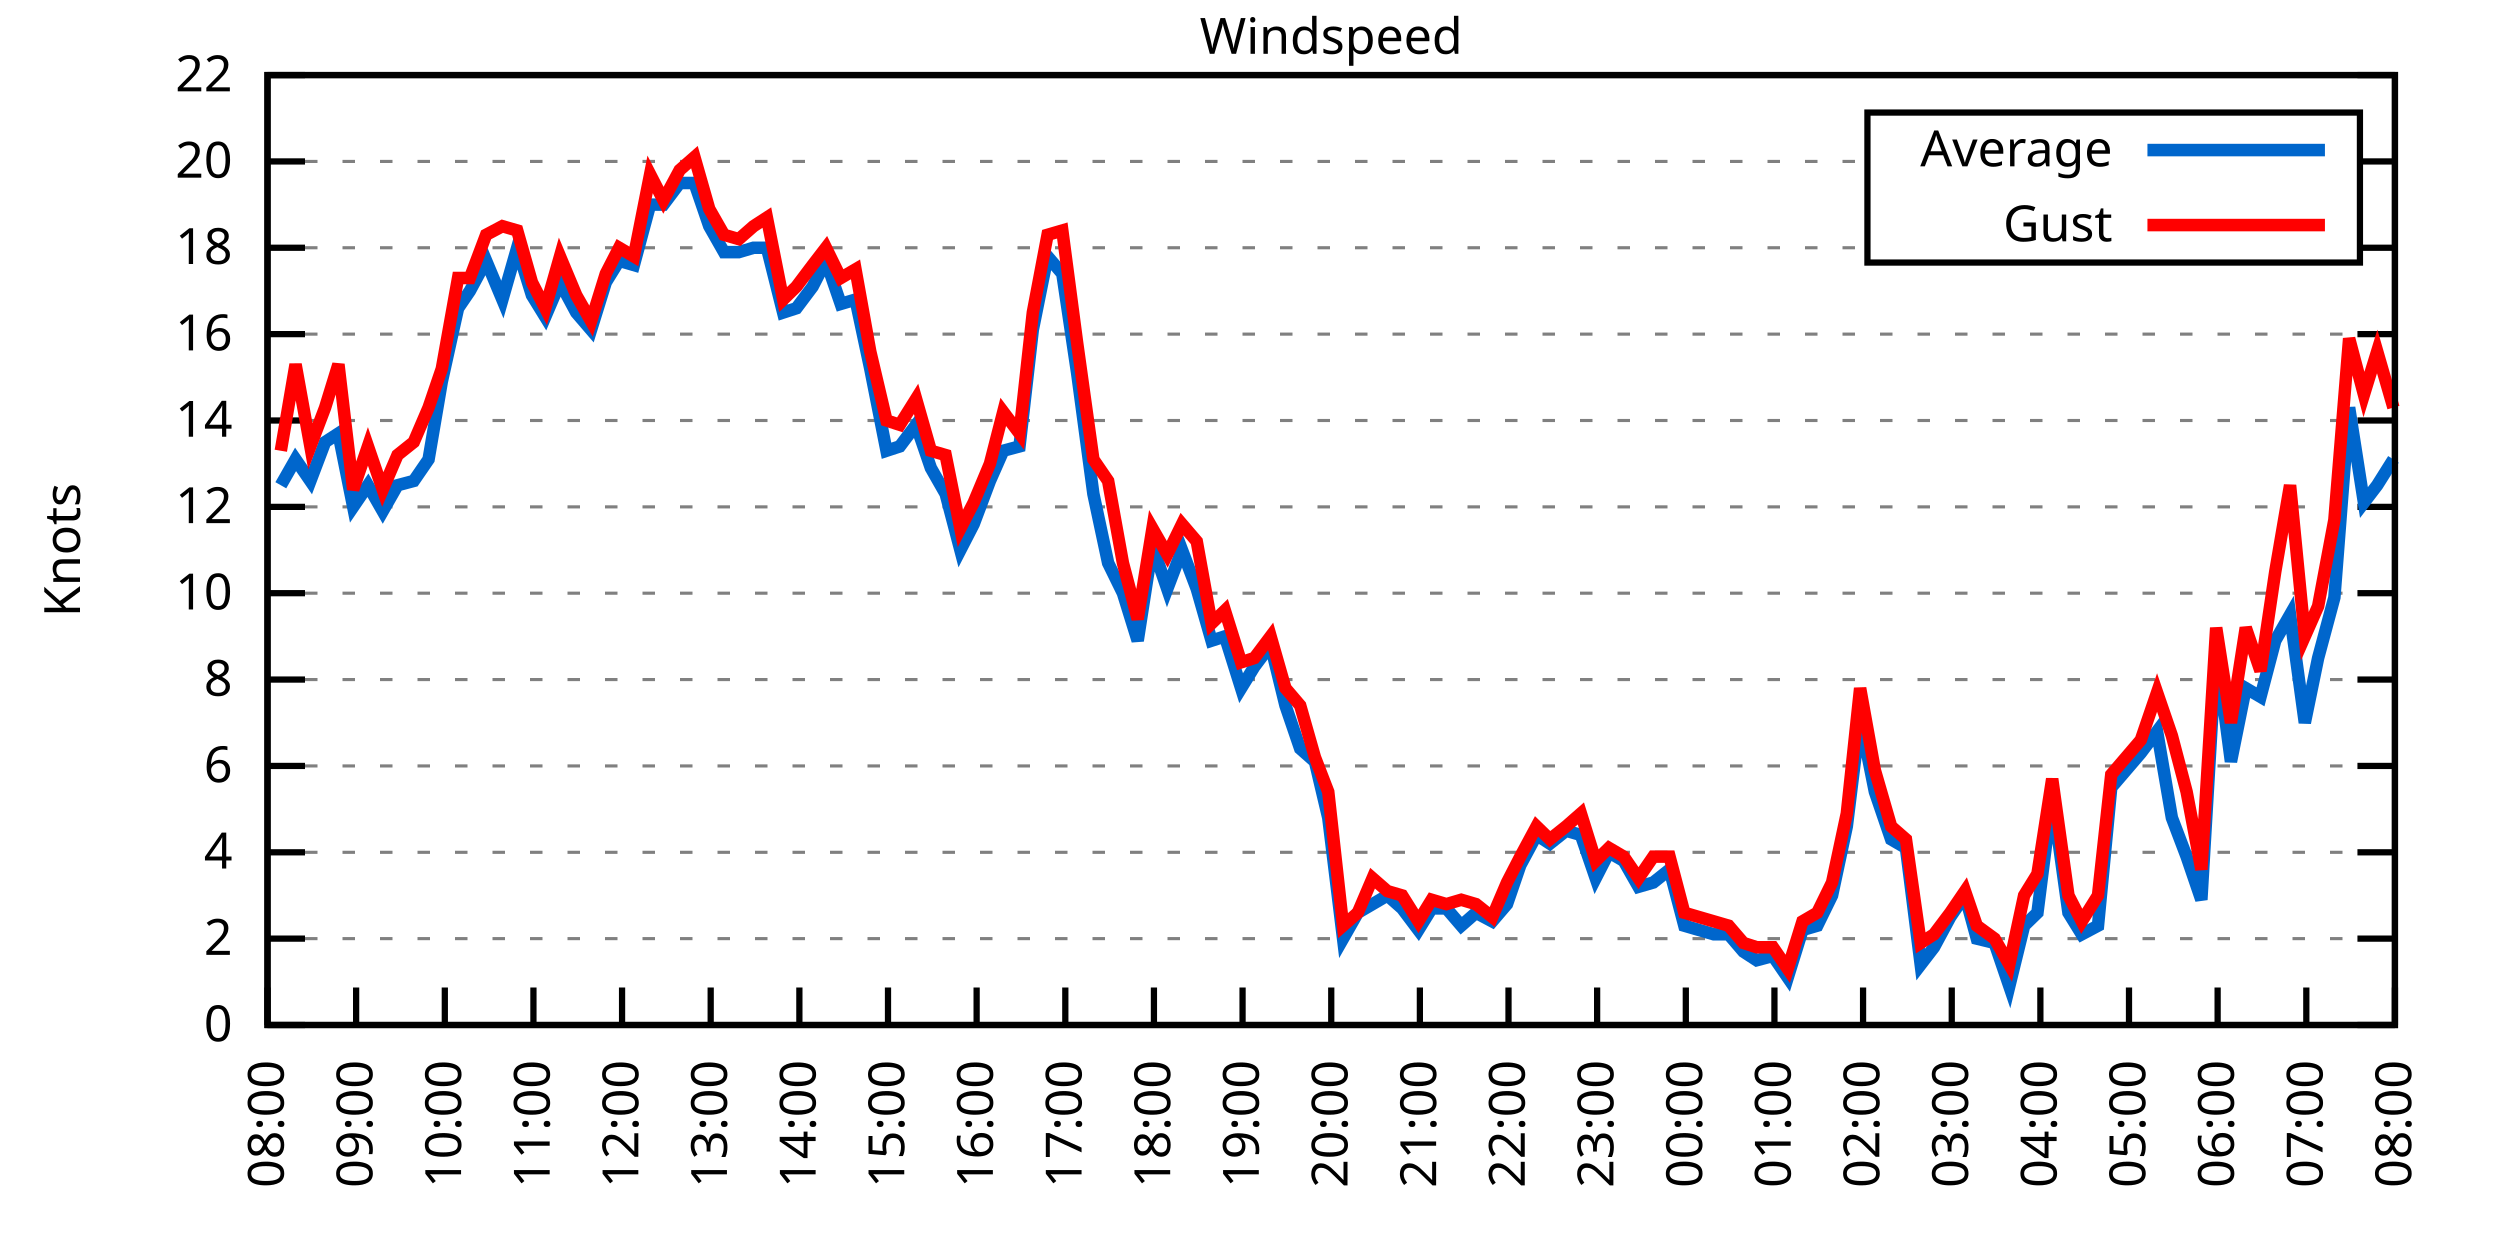
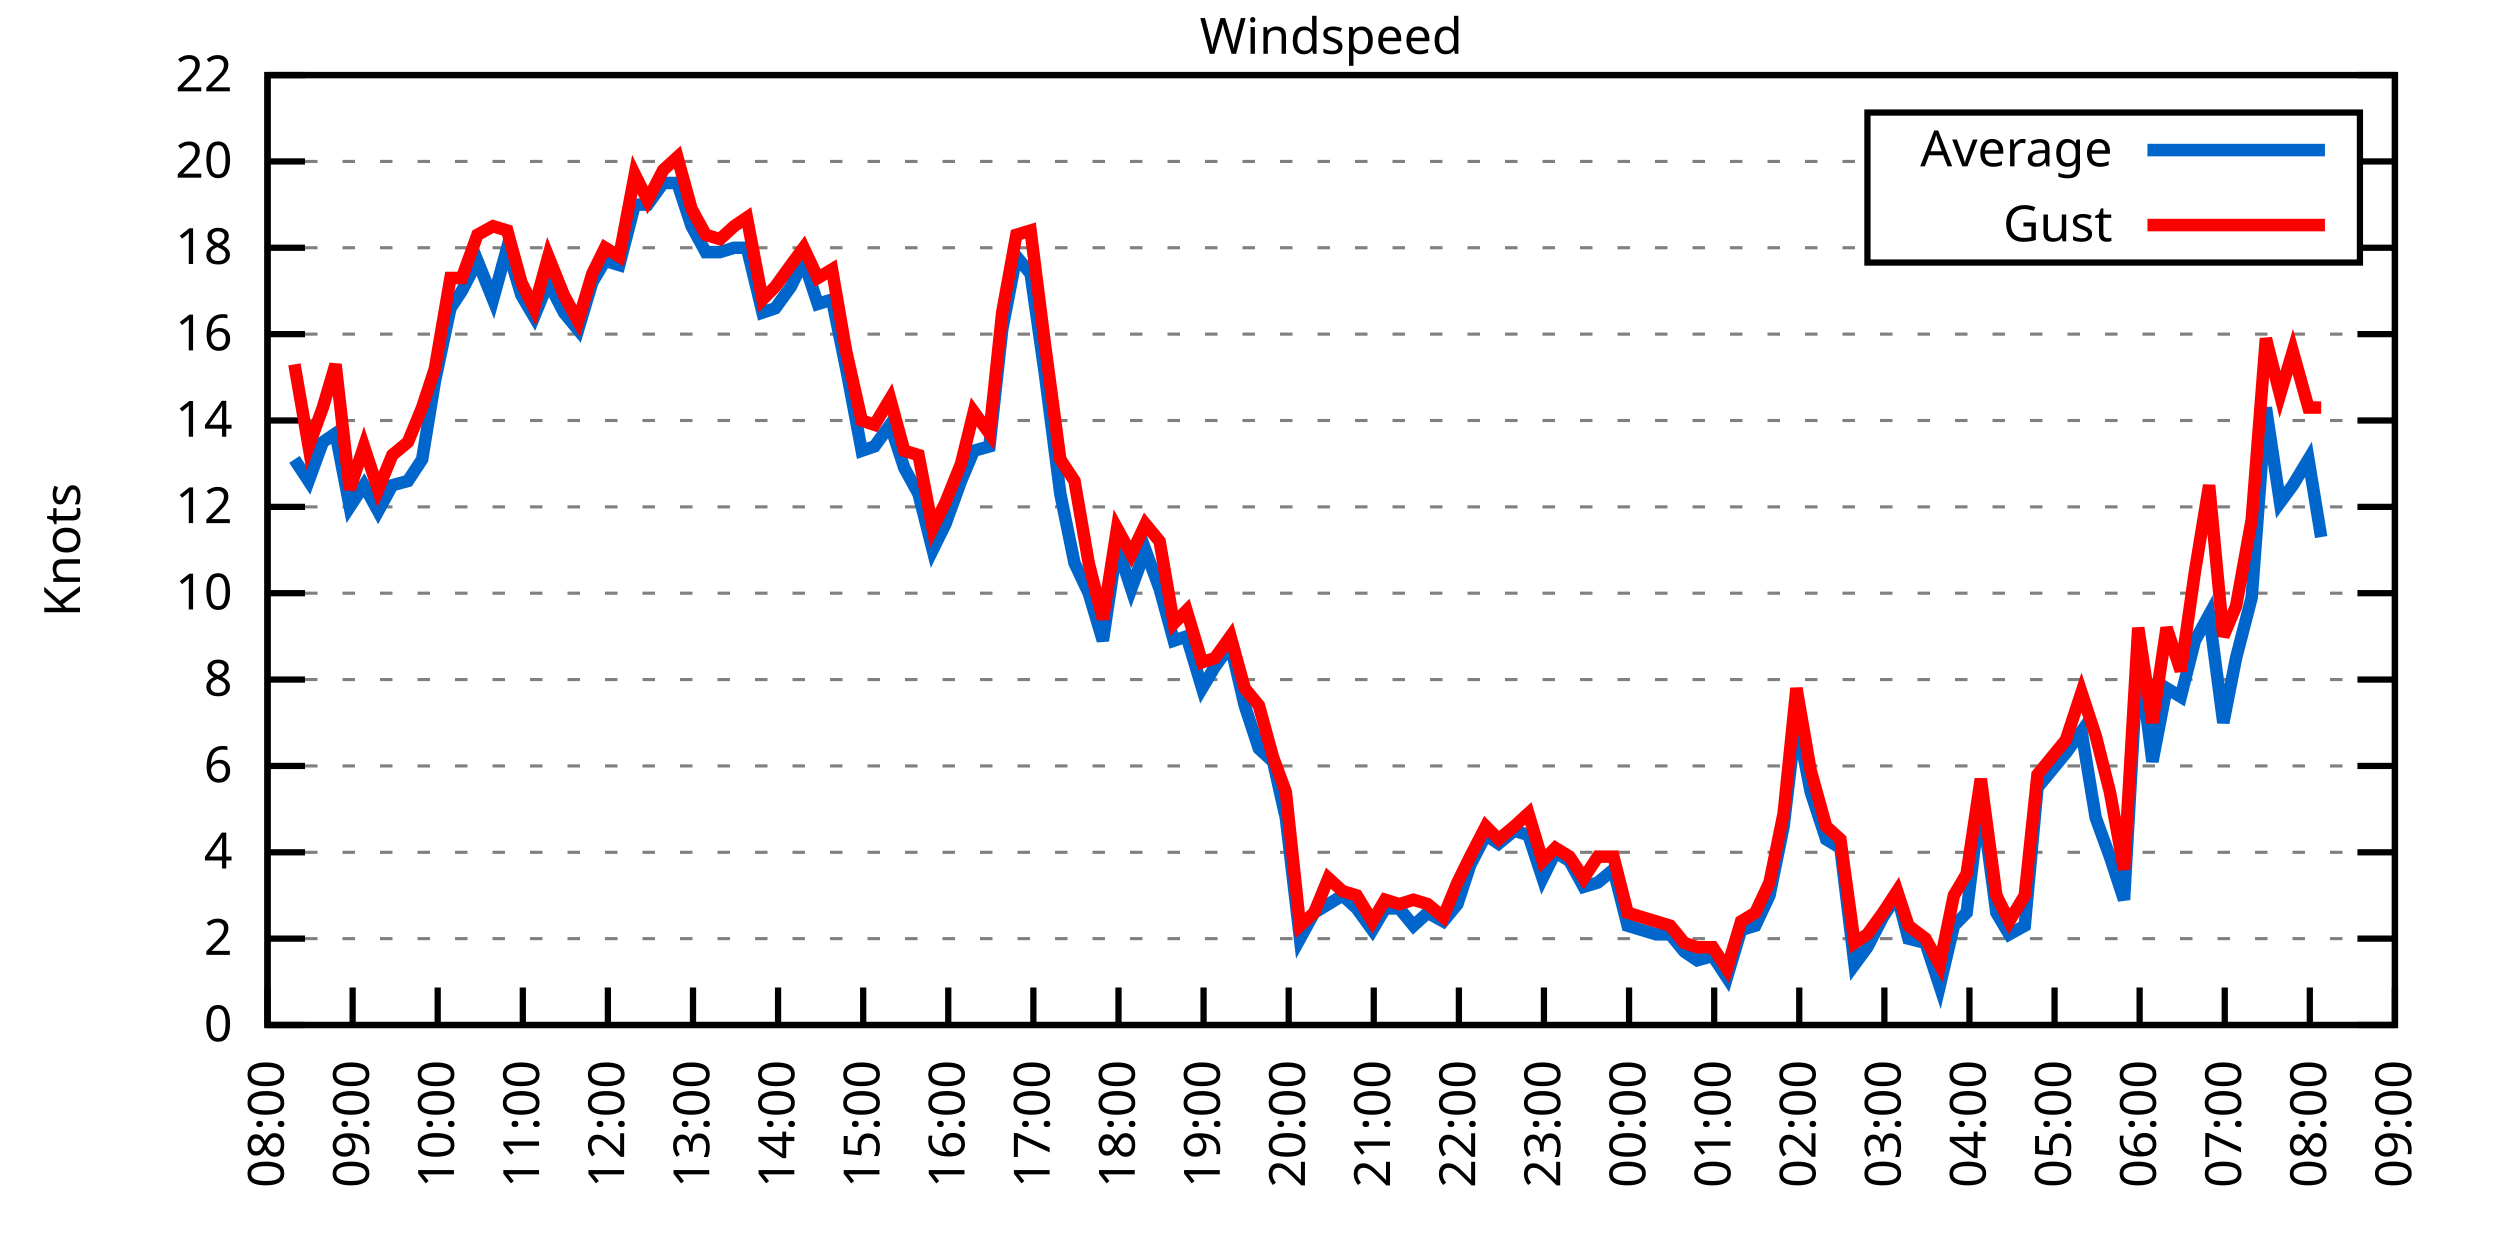
<svg xmlns="http://www.w3.org/2000/svg" xmlns:xlink="http://www.w3.org/1999/xlink" width="400" height="200" viewBox="0 0 400 200">
  <g id="gnuplot_canvas">
    <rect x="0" y="0" width="400" height="200" fill="none" />
    <defs>
      <circle id="gpDot" r="0.5" stroke-width="0.5" stroke="currentColor" />
      <path id="gpPt0" stroke-width="0.333" stroke="currentColor" d="M-1,0 h2 M0,-1 v2" />
      <path id="gpPt1" stroke-width="0.333" stroke="currentColor" d="M-1,-1 L1,1 M1,-1 L-1,1" />
      <path id="gpPt2" stroke-width="0.333" stroke="currentColor" d="M-1,0 L1,0 M0,-1 L0,1 M-1,-1 L1,1 M-1,1 L1,-1" />
      <rect id="gpPt3" stroke-width="0.333" stroke="currentColor" x="-1" y="-1" width="2" height="2" />
      <rect id="gpPt4" stroke-width="0.333" stroke="currentColor" fill="currentColor" x="-1" y="-1" width="2" height="2" />
      <circle id="gpPt5" stroke-width="0.333" stroke="currentColor" cx="0" cy="0" r="1" />
      <use xlink:href="#gpPt5" id="gpPt6" fill="currentColor" stroke="none" />
      <path id="gpPt7" stroke-width="0.333" stroke="currentColor" d="M0,-1.33 L-1.33,0.67 L1.33,0.67 z" />
      <use xlink:href="#gpPt7" id="gpPt8" fill="currentColor" stroke="none" />
      <use xlink:href="#gpPt7" id="gpPt9" stroke="currentColor" transform="rotate(180)" />
      <use xlink:href="#gpPt9" id="gpPt10" fill="currentColor" stroke="none" />
      <use xlink:href="#gpPt3" id="gpPt11" stroke="currentColor" transform="rotate(45)" />
      <use xlink:href="#gpPt11" id="gpPt12" fill="currentColor" stroke="none" />
      <path id="gpPt13" stroke-width="0.333" stroke="currentColor" d="M0,1.330 L1.265,0.411 L0.782,-1.067 L-0.782,-1.076 L-1.265,0.411 z" />
      <use xlink:href="#gpPt13" id="gpPt14" fill="currentColor" stroke="none" />
      <filter id="textbox" filterUnits="objectBoundingBox" x="0" y="0" height="1" width="1">
        <feFlood flood-color="white" flood-opacity="1" result="bgnd" />
        <feComposite in="SourceGraphic" in2="bgnd" operator="atop" />
      </filter>
      <filter id="greybox" filterUnits="objectBoundingBox" x="0" y="0" height="1" width="1">
        <feFlood flood-color="lightgrey" flood-opacity="1" result="grey" />
        <feComposite in="SourceGraphic" in2="grey" operator="atop" />
      </filter>
    </defs>
    <g fill="none" color="white" stroke="currentColor" stroke-width="1.00" stroke-linecap="butt" stroke-linejoin="miter">
</g>
    <g fill="none" color="black" stroke="currentColor" stroke-width="1.00" stroke-linecap="butt" stroke-linejoin="miter">
      <g stroke="none" shape-rendering="crispEdges">
        <polygon fill="rgb(255, 255, 255)" points="42.80,164.00 383.18,164.00 383.18,12.02 42.80,12.02 " />
      </g>
    </g>
    <g fill="none" color="black" stroke="currentColor" stroke-width="1.00" stroke-linecap="butt" stroke-linejoin="miter">
</g>
    <g fill="none" color="black" stroke="black" stroke-width="0.50" stroke-linecap="butt" stroke-linejoin="miter">
</g>
    <g fill="none" color="gray" stroke="currentColor" stroke-width="0.50" stroke-linecap="butt" stroke-linejoin="miter">
      <path stroke="gray" stroke-dasharray="2,4" class="gridline" d="M42.80,164.00 L383.19,164.00  " />
    </g>
    <g fill="none" color="gray" stroke="gray" stroke-width="1.00" stroke-linecap="butt" stroke-linejoin="miter">
</g>
    <g fill="none" color="black" stroke="currentColor" stroke-width="1.00" stroke-linecap="butt" stroke-linejoin="miter">
      <path stroke="black" d="M42.80,164.00 L48.80,164.00 M383.19,164.00 L377.19,164.00  " />
      <g transform="translate(37.20,166.60)" stroke="none" fill="black" font-family="Sans" font-size="8.00" text-anchor="end">
        <text>
          <tspan font-family="Sans"> 0</tspan>
        </text>
      </g>
    </g>
    <g fill="none" color="black" stroke="currentColor" stroke-width="1.00" stroke-linecap="butt" stroke-linejoin="miter">
</g>
    <g fill="none" color="black" stroke="black" stroke-width="0.50" stroke-linecap="butt" stroke-linejoin="miter">
</g>
    <g fill="none" color="gray" stroke="currentColor" stroke-width="0.50" stroke-linecap="butt" stroke-linejoin="miter">
      <path stroke="gray" stroke-dasharray="2,4" class="gridline" d="M42.80,150.18 L383.19,150.18  " />
    </g>
    <g fill="none" color="gray" stroke="gray" stroke-width="1.00" stroke-linecap="butt" stroke-linejoin="miter">
</g>
    <g fill="none" color="black" stroke="currentColor" stroke-width="1.00" stroke-linecap="butt" stroke-linejoin="miter">
      <path stroke="black" d="M42.80,150.18 L48.80,150.18 M383.19,150.18 L377.19,150.18  " />
      <g transform="translate(37.20,152.78)" stroke="none" fill="black" font-family="Sans" font-size="8.00" text-anchor="end">
        <text>
          <tspan font-family="Sans"> 2</tspan>
        </text>
      </g>
    </g>
    <g fill="none" color="black" stroke="currentColor" stroke-width="1.00" stroke-linecap="butt" stroke-linejoin="miter">
</g>
    <g fill="none" color="black" stroke="black" stroke-width="0.50" stroke-linecap="butt" stroke-linejoin="miter">
</g>
    <g fill="none" color="gray" stroke="currentColor" stroke-width="0.50" stroke-linecap="butt" stroke-linejoin="miter">
      <path stroke="gray" stroke-dasharray="2,4" class="gridline" d="M42.80,136.37 L383.19,136.37  " />
    </g>
    <g fill="none" color="gray" stroke="gray" stroke-width="1.00" stroke-linecap="butt" stroke-linejoin="miter">
</g>
    <g fill="none" color="black" stroke="currentColor" stroke-width="1.00" stroke-linecap="butt" stroke-linejoin="miter">
      <path stroke="black" d="M42.80,136.37 L48.80,136.37 M383.19,136.37 L377.19,136.37  " />
      <g transform="translate(37.20,138.97)" stroke="none" fill="black" font-family="Sans" font-size="8.00" text-anchor="end">
        <text>
          <tspan font-family="Sans"> 4</tspan>
        </text>
      </g>
    </g>
    <g fill="none" color="black" stroke="currentColor" stroke-width="1.00" stroke-linecap="butt" stroke-linejoin="miter">
</g>
    <g fill="none" color="black" stroke="black" stroke-width="0.50" stroke-linecap="butt" stroke-linejoin="miter">
</g>
    <g fill="none" color="gray" stroke="currentColor" stroke-width="0.50" stroke-linecap="butt" stroke-linejoin="miter">
      <path stroke="gray" stroke-dasharray="2,4" class="gridline" d="M42.80,122.55 L383.19,122.55  " />
    </g>
    <g fill="none" color="gray" stroke="gray" stroke-width="1.00" stroke-linecap="butt" stroke-linejoin="miter">
</g>
    <g fill="none" color="black" stroke="currentColor" stroke-width="1.00" stroke-linecap="butt" stroke-linejoin="miter">
      <path stroke="black" d="M42.80,122.55 L48.80,122.55 M383.19,122.55 L377.19,122.55  " />
      <g transform="translate(37.20,125.15)" stroke="none" fill="black" font-family="Sans" font-size="8.00" text-anchor="end">
        <text>
          <tspan font-family="Sans"> 6</tspan>
        </text>
      </g>
    </g>
    <g fill="none" color="black" stroke="currentColor" stroke-width="1.00" stroke-linecap="butt" stroke-linejoin="miter">
</g>
    <g fill="none" color="black" stroke="black" stroke-width="0.50" stroke-linecap="butt" stroke-linejoin="miter">
</g>
    <g fill="none" color="gray" stroke="currentColor" stroke-width="0.50" stroke-linecap="butt" stroke-linejoin="miter">
      <path stroke="gray" stroke-dasharray="2,4" class="gridline" d="M42.80,108.73 L383.19,108.73  " />
    </g>
    <g fill="none" color="gray" stroke="gray" stroke-width="1.00" stroke-linecap="butt" stroke-linejoin="miter">
</g>
    <g fill="none" color="black" stroke="currentColor" stroke-width="1.00" stroke-linecap="butt" stroke-linejoin="miter">
      <path stroke="black" d="M42.80,108.73 L48.80,108.73 M383.19,108.73 L377.19,108.73  " />
      <g transform="translate(37.20,111.33)" stroke="none" fill="black" font-family="Sans" font-size="8.00" text-anchor="end">
        <text>
          <tspan font-family="Sans"> 8</tspan>
        </text>
      </g>
    </g>
    <g fill="none" color="black" stroke="currentColor" stroke-width="1.00" stroke-linecap="butt" stroke-linejoin="miter">
</g>
    <g fill="none" color="black" stroke="black" stroke-width="0.50" stroke-linecap="butt" stroke-linejoin="miter">
</g>
    <g fill="none" color="gray" stroke="currentColor" stroke-width="0.50" stroke-linecap="butt" stroke-linejoin="miter">
      <path stroke="gray" stroke-dasharray="2,4" class="gridline" d="M42.80,94.91 L383.19,94.91  " />
    </g>
    <g fill="none" color="gray" stroke="gray" stroke-width="1.00" stroke-linecap="butt" stroke-linejoin="miter">
</g>
    <g fill="none" color="black" stroke="currentColor" stroke-width="1.00" stroke-linecap="butt" stroke-linejoin="miter">
      <path stroke="black" d="M42.80,94.91 L48.80,94.91 M383.19,94.91 L377.19,94.91  " />
      <g transform="translate(37.20,97.51)" stroke="none" fill="black" font-family="Sans" font-size="8.00" text-anchor="end">
        <text>
          <tspan font-family="Sans"> 10</tspan>
        </text>
      </g>
    </g>
    <g fill="none" color="black" stroke="currentColor" stroke-width="1.00" stroke-linecap="butt" stroke-linejoin="miter">
</g>
    <g fill="none" color="black" stroke="black" stroke-width="0.50" stroke-linecap="butt" stroke-linejoin="miter">
</g>
    <g fill="none" color="gray" stroke="currentColor" stroke-width="0.50" stroke-linecap="butt" stroke-linejoin="miter">
      <path stroke="gray" stroke-dasharray="2,4" class="gridline" d="M42.80,81.10 L383.19,81.10  " />
    </g>
    <g fill="none" color="gray" stroke="gray" stroke-width="1.00" stroke-linecap="butt" stroke-linejoin="miter">
</g>
    <g fill="none" color="black" stroke="currentColor" stroke-width="1.00" stroke-linecap="butt" stroke-linejoin="miter">
      <path stroke="black" d="M42.80,81.10 L48.80,81.10 M383.19,81.10 L377.19,81.10  " />
      <g transform="translate(37.20,83.70)" stroke="none" fill="black" font-family="Sans" font-size="8.00" text-anchor="end">
        <text>
          <tspan font-family="Sans"> 12</tspan>
        </text>
      </g>
    </g>
    <g fill="none" color="black" stroke="currentColor" stroke-width="1.00" stroke-linecap="butt" stroke-linejoin="miter">
</g>
    <g fill="none" color="black" stroke="black" stroke-width="0.50" stroke-linecap="butt" stroke-linejoin="miter">
</g>
    <g fill="none" color="gray" stroke="currentColor" stroke-width="0.50" stroke-linecap="butt" stroke-linejoin="miter">
      <path stroke="gray" stroke-dasharray="2,4" class="gridline" d="M42.80,67.28 L383.19,67.28  " />
    </g>
    <g fill="none" color="gray" stroke="gray" stroke-width="1.00" stroke-linecap="butt" stroke-linejoin="miter">
</g>
    <g fill="none" color="black" stroke="currentColor" stroke-width="1.00" stroke-linecap="butt" stroke-linejoin="miter">
      <path stroke="black" d="M42.80,67.28 L48.80,67.28 M383.19,67.28 L377.19,67.28  " />
      <g transform="translate(37.20,69.88)" stroke="none" fill="black" font-family="Sans" font-size="8.00" text-anchor="end">
        <text>
          <tspan font-family="Sans"> 14</tspan>
        </text>
      </g>
    </g>
    <g fill="none" color="black" stroke="currentColor" stroke-width="1.00" stroke-linecap="butt" stroke-linejoin="miter">
</g>
    <g fill="none" color="black" stroke="black" stroke-width="0.50" stroke-linecap="butt" stroke-linejoin="miter">
</g>
    <g fill="none" color="gray" stroke="currentColor" stroke-width="0.50" stroke-linecap="butt" stroke-linejoin="miter">
      <path stroke="gray" stroke-dasharray="2,4" class="gridline" d="M42.80,53.46 L383.19,53.46  " />
    </g>
    <g fill="none" color="gray" stroke="gray" stroke-width="1.00" stroke-linecap="butt" stroke-linejoin="miter">
</g>
    <g fill="none" color="black" stroke="currentColor" stroke-width="1.00" stroke-linecap="butt" stroke-linejoin="miter">
      <path stroke="black" d="M42.80,53.46 L48.80,53.46 M383.19,53.46 L377.19,53.46  " />
      <g transform="translate(37.20,56.06)" stroke="none" fill="black" font-family="Sans" font-size="8.00" text-anchor="end">
        <text>
          <tspan font-family="Sans"> 16</tspan>
        </text>
      </g>
    </g>
    <g fill="none" color="black" stroke="currentColor" stroke-width="1.00" stroke-linecap="butt" stroke-linejoin="miter">
</g>
    <g fill="none" color="black" stroke="black" stroke-width="0.50" stroke-linecap="butt" stroke-linejoin="miter">
</g>
    <g fill="none" color="gray" stroke="currentColor" stroke-width="0.50" stroke-linecap="butt" stroke-linejoin="miter">
      <path stroke="gray" stroke-dasharray="2,4" class="gridline" d="M42.80,39.64 L298.79,39.64 M377.59,39.64 L383.19,39.64  " />
    </g>
    <g fill="none" color="gray" stroke="gray" stroke-width="1.00" stroke-linecap="butt" stroke-linejoin="miter">
</g>
    <g fill="none" color="black" stroke="currentColor" stroke-width="1.00" stroke-linecap="butt" stroke-linejoin="miter">
      <path stroke="black" d="M42.80,39.64 L48.80,39.64 M383.19,39.64 L377.19,39.64  " />
      <g transform="translate(37.20,42.24)" stroke="none" fill="black" font-family="Sans" font-size="8.00" text-anchor="end">
        <text>
          <tspan font-family="Sans"> 18</tspan>
        </text>
      </g>
    </g>
    <g fill="none" color="black" stroke="currentColor" stroke-width="1.00" stroke-linecap="butt" stroke-linejoin="miter">
</g>
    <g fill="none" color="black" stroke="black" stroke-width="0.50" stroke-linecap="butt" stroke-linejoin="miter">
</g>
    <g fill="none" color="gray" stroke="currentColor" stroke-width="0.50" stroke-linecap="butt" stroke-linejoin="miter">
      <path stroke="gray" stroke-dasharray="2,4" class="gridline" d="M42.80,25.83 L298.79,25.83 M377.59,25.83 L383.19,25.83  " />
    </g>
    <g fill="none" color="gray" stroke="gray" stroke-width="1.00" stroke-linecap="butt" stroke-linejoin="miter">
</g>
    <g fill="none" color="black" stroke="currentColor" stroke-width="1.00" stroke-linecap="butt" stroke-linejoin="miter">
      <path stroke="black" d="M42.80,25.83 L48.80,25.83 M383.19,25.83 L377.19,25.83  " />
      <g transform="translate(37.20,28.43)" stroke="none" fill="black" font-family="Sans" font-size="8.00" text-anchor="end">
        <text>
          <tspan font-family="Sans"> 20</tspan>
        </text>
      </g>
    </g>
    <g fill="none" color="black" stroke="currentColor" stroke-width="1.00" stroke-linecap="butt" stroke-linejoin="miter">
</g>
    <g fill="none" color="black" stroke="black" stroke-width="0.50" stroke-linecap="butt" stroke-linejoin="miter">
</g>
    <g fill="none" color="gray" stroke="currentColor" stroke-width="0.50" stroke-linecap="butt" stroke-linejoin="miter">
      <path stroke="gray" stroke-dasharray="2,4" class="gridline" d="M42.80,12.01 L383.19,12.01  " />
    </g>
    <g fill="none" color="gray" stroke="gray" stroke-width="1.00" stroke-linecap="butt" stroke-linejoin="miter">
</g>
    <g fill="none" color="black" stroke="currentColor" stroke-width="1.00" stroke-linecap="butt" stroke-linejoin="miter">
      <path stroke="black" d="M42.80,12.01 L48.80,12.01 M383.19,12.01 L377.19,12.01  " />
      <g transform="translate(37.20,14.61)" stroke="none" fill="black" font-family="Sans" font-size="8.00" text-anchor="end">
        <text>
          <tspan font-family="Sans"> 22</tspan>
        </text>
      </g>
    </g>
    <g fill="none" color="black" stroke="currentColor" stroke-width="1.00" stroke-linecap="butt" stroke-linejoin="miter">
      <path stroke="black" d="M42.80,164.00 L42.80,158.00  " />
      <g transform="translate(45.40,169.60) rotate(270.00)" stroke="none" fill="black" font-family="Sans" font-size="8.00" text-anchor="end">
        <text>
          <tspan font-family="Sans">08:00</tspan>
        </text>
      </g>
    </g>
    <g fill="none" color="black" stroke="currentColor" stroke-width="1.00" stroke-linecap="butt" stroke-linejoin="miter">
-       <path stroke="black" d="M56.98,164.00 L56.98,158.00  " />
-       <g transform="translate(59.58,169.60) rotate(270.00)" stroke="none" fill="black" font-family="Sans" font-size="8.00" text-anchor="end">
+       <path stroke="black" d="M56.42,164.00 L56.42,158.00  " />
+       <g transform="translate(59.02,169.60) rotate(270.00)" stroke="none" fill="black" font-family="Sans" font-size="8.00" text-anchor="end">
        <text>
          <tspan font-family="Sans">09:00</tspan>
        </text>
      </g>
    </g>
    <g fill="none" color="black" stroke="currentColor" stroke-width="1.00" stroke-linecap="butt" stroke-linejoin="miter">
-       <path stroke="black" d="M71.17,164.00 L71.17,158.00  " />
-       <g transform="translate(73.77,169.60) rotate(270.00)" stroke="none" fill="black" font-family="Sans" font-size="8.00" text-anchor="end">
+       <path stroke="black" d="M70.03,164.00 L70.03,158.00  " />
+       <g transform="translate(72.63,169.60) rotate(270.00)" stroke="none" fill="black" font-family="Sans" font-size="8.00" text-anchor="end">
        <text>
          <tspan font-family="Sans">10:00</tspan>
        </text>
      </g>
    </g>
    <g fill="none" color="black" stroke="currentColor" stroke-width="1.00" stroke-linecap="butt" stroke-linejoin="miter">
-       <path stroke="black" d="M85.35,164.00 L85.35,158.00  " />
-       <g transform="translate(87.95,169.60) rotate(270.00)" stroke="none" fill="black" font-family="Sans" font-size="8.00" text-anchor="end">
+       <path stroke="black" d="M83.65,164.00 L83.65,158.00  " />
+       <g transform="translate(86.25,169.60) rotate(270.00)" stroke="none" fill="black" font-family="Sans" font-size="8.00" text-anchor="end">
        <text>
          <tspan font-family="Sans">11:00</tspan>
        </text>
      </g>
    </g>
    <g fill="none" color="black" stroke="currentColor" stroke-width="1.00" stroke-linecap="butt" stroke-linejoin="miter">
-       <path stroke="black" d="M99.53,164.00 L99.53,158.00  " />
-       <g transform="translate(102.13,169.60) rotate(270.00)" stroke="none" fill="black" font-family="Sans" font-size="8.00" text-anchor="end">
+       <path stroke="black" d="M97.26,164.00 L97.26,158.00  " />
+       <g transform="translate(99.86,169.60) rotate(270.00)" stroke="none" fill="black" font-family="Sans" font-size="8.00" text-anchor="end">
        <text>
          <tspan font-family="Sans">12:00</tspan>
        </text>
      </g>
    </g>
    <g fill="none" color="black" stroke="currentColor" stroke-width="1.00" stroke-linecap="butt" stroke-linejoin="miter">
-       <path stroke="black" d="M113.71,164.00 L113.71,158.00  " />
-       <g transform="translate(116.31,169.60) rotate(270.00)" stroke="none" fill="black" font-family="Sans" font-size="8.00" text-anchor="end">
+       <path stroke="black" d="M110.88,164.00 L110.88,158.00  " />
+       <g transform="translate(113.48,169.60) rotate(270.00)" stroke="none" fill="black" font-family="Sans" font-size="8.00" text-anchor="end">
        <text>
          <tspan font-family="Sans">13:00</tspan>
        </text>
      </g>
    </g>
    <g fill="none" color="black" stroke="currentColor" stroke-width="1.00" stroke-linecap="butt" stroke-linejoin="miter">
-       <path stroke="black" d="M127.90,164.00 L127.90,158.00  " />
-       <g transform="translate(130.50,169.60) rotate(270.00)" stroke="none" fill="black" font-family="Sans" font-size="8.00" text-anchor="end">
+       <path stroke="black" d="M124.49,164.00 L124.49,158.00  " />
+       <g transform="translate(127.09,169.60) rotate(270.00)" stroke="none" fill="black" font-family="Sans" font-size="8.00" text-anchor="end">
        <text>
          <tspan font-family="Sans">14:00</tspan>
        </text>
      </g>
    </g>
    <g fill="none" color="black" stroke="currentColor" stroke-width="1.00" stroke-linecap="butt" stroke-linejoin="miter">
-       <path stroke="black" d="M142.08,164.00 L142.08,158.00  " />
-       <g transform="translate(144.68,169.60) rotate(270.00)" stroke="none" fill="black" font-family="Sans" font-size="8.00" text-anchor="end">
+       <path stroke="black" d="M138.11,164.00 L138.11,158.00  " />
+       <g transform="translate(140.71,169.60) rotate(270.00)" stroke="none" fill="black" font-family="Sans" font-size="8.00" text-anchor="end">
        <text>
          <tspan font-family="Sans">15:00</tspan>
        </text>
      </g>
    </g>
    <g fill="none" color="black" stroke="currentColor" stroke-width="1.00" stroke-linecap="butt" stroke-linejoin="miter">
-       <path stroke="black" d="M156.26,164.00 L156.26,158.00  " />
-       <g transform="translate(158.86,169.60) rotate(270.00)" stroke="none" fill="black" font-family="Sans" font-size="8.00" text-anchor="end">
+       <path stroke="black" d="M151.72,164.00 L151.72,158.00  " />
+       <g transform="translate(154.32,169.60) rotate(270.00)" stroke="none" fill="black" font-family="Sans" font-size="8.00" text-anchor="end">
        <text>
          <tspan font-family="Sans">16:00</tspan>
        </text>
      </g>
    </g>
    <g fill="none" color="black" stroke="currentColor" stroke-width="1.00" stroke-linecap="butt" stroke-linejoin="miter">
-       <path stroke="black" d="M170.45,164.00 L170.45,158.00  " />
-       <g transform="translate(173.05,169.60) rotate(270.00)" stroke="none" fill="black" font-family="Sans" font-size="8.00" text-anchor="end">
+       <path stroke="black" d="M165.34,164.00 L165.34,158.00  " />
+       <g transform="translate(167.94,169.60) rotate(270.00)" stroke="none" fill="black" font-family="Sans" font-size="8.00" text-anchor="end">
        <text>
          <tspan font-family="Sans">17:00</tspan>
        </text>
      </g>
    </g>
    <g fill="none" color="black" stroke="currentColor" stroke-width="1.00" stroke-linecap="butt" stroke-linejoin="miter">
-       <path stroke="black" d="M184.63,164.00 L184.63,158.00  " />
-       <g transform="translate(187.23,169.60) rotate(270.00)" stroke="none" fill="black" font-family="Sans" font-size="8.00" text-anchor="end">
+       <path stroke="black" d="M178.96,164.00 L178.96,158.00  " />
+       <g transform="translate(181.56,169.60) rotate(270.00)" stroke="none" fill="black" font-family="Sans" font-size="8.00" text-anchor="end">
        <text>
          <tspan font-family="Sans">18:00</tspan>
        </text>
      </g>
    </g>
    <g fill="none" color="black" stroke="currentColor" stroke-width="1.00" stroke-linecap="butt" stroke-linejoin="miter">
-       <path stroke="black" d="M198.81,164.00 L198.81,158.00  " />
-       <g transform="translate(201.41,169.60) rotate(270.00)" stroke="none" fill="black" font-family="Sans" font-size="8.00" text-anchor="end">
+       <path stroke="black" d="M192.57,164.00 L192.57,158.00  " />
+       <g transform="translate(195.17,169.60) rotate(270.00)" stroke="none" fill="black" font-family="Sans" font-size="8.00" text-anchor="end">
        <text>
          <tspan font-family="Sans">19:00</tspan>
        </text>
      </g>
    </g>
    <g fill="none" color="black" stroke="currentColor" stroke-width="1.00" stroke-linecap="butt" stroke-linejoin="miter">
-       <path stroke="black" d="M213.00,164.00 L213.00,158.00  " />
-       <g transform="translate(215.60,169.60) rotate(270.00)" stroke="none" fill="black" font-family="Sans" font-size="8.00" text-anchor="end">
+       <path stroke="black" d="M206.19,164.00 L206.19,158.00  " />
+       <g transform="translate(208.79,169.60) rotate(270.00)" stroke="none" fill="black" font-family="Sans" font-size="8.00" text-anchor="end">
        <text>
          <tspan font-family="Sans">20:00</tspan>
        </text>
      </g>
    </g>
    <g fill="none" color="black" stroke="currentColor" stroke-width="1.00" stroke-linecap="butt" stroke-linejoin="miter">
-       <path stroke="black" d="M227.18,164.00 L227.18,158.00  " />
-       <g transform="translate(229.78,169.60) rotate(270.00)" stroke="none" fill="black" font-family="Sans" font-size="8.00" text-anchor="end">
+       <path stroke="black" d="M219.80,164.00 L219.80,158.00  " />
+       <g transform="translate(222.40,169.60) rotate(270.00)" stroke="none" fill="black" font-family="Sans" font-size="8.00" text-anchor="end">
        <text>
          <tspan font-family="Sans">21:00</tspan>
        </text>
      </g>
    </g>
    <g fill="none" color="black" stroke="currentColor" stroke-width="1.00" stroke-linecap="butt" stroke-linejoin="miter">
-       <path stroke="black" d="M241.36,164.00 L241.36,158.00  " />
-       <g transform="translate(243.96,169.60) rotate(270.00)" stroke="none" fill="black" font-family="Sans" font-size="8.00" text-anchor="end">
+       <path stroke="black" d="M233.42,164.00 L233.42,158.00  " />
+       <g transform="translate(236.02,169.60) rotate(270.00)" stroke="none" fill="black" font-family="Sans" font-size="8.00" text-anchor="end">
        <text>
          <tspan font-family="Sans">22:00</tspan>
        </text>
      </g>
    </g>
    <g fill="none" color="black" stroke="currentColor" stroke-width="1.00" stroke-linecap="butt" stroke-linejoin="miter">
-       <path stroke="black" d="M255.54,164.00 L255.54,158.00  " />
-       <g transform="translate(258.14,169.60) rotate(270.00)" stroke="none" fill="black" font-family="Sans" font-size="8.00" text-anchor="end">
+       <path stroke="black" d="M247.03,164.00 L247.03,158.00  " />
+       <g transform="translate(249.63,169.60) rotate(270.00)" stroke="none" fill="black" font-family="Sans" font-size="8.00" text-anchor="end">
        <text>
          <tspan font-family="Sans">23:00</tspan>
        </text>
      </g>
    </g>
    <g fill="none" color="black" stroke="currentColor" stroke-width="1.00" stroke-linecap="butt" stroke-linejoin="miter">
-       <path stroke="black" d="M269.73,164.00 L269.73,158.00  " />
-       <g transform="translate(272.33,169.60) rotate(270.00)" stroke="none" fill="black" font-family="Sans" font-size="8.00" text-anchor="end">
+       <path stroke="black" d="M260.65,164.00 L260.65,158.00  " />
+       <g transform="translate(263.25,169.60) rotate(270.00)" stroke="none" fill="black" font-family="Sans" font-size="8.00" text-anchor="end">
        <text>
          <tspan font-family="Sans">00:00</tspan>
        </text>
      </g>
    </g>
    <g fill="none" color="black" stroke="currentColor" stroke-width="1.00" stroke-linecap="butt" stroke-linejoin="miter">
-       <path stroke="black" d="M283.91,164.00 L283.91,158.00  " />
-       <g transform="translate(286.51,169.60) rotate(270.00)" stroke="none" fill="black" font-family="Sans" font-size="8.00" text-anchor="end">
+       <path stroke="black" d="M274.27,164.00 L274.27,158.00  " />
+       <g transform="translate(276.87,169.60) rotate(270.00)" stroke="none" fill="black" font-family="Sans" font-size="8.00" text-anchor="end">
        <text>
          <tspan font-family="Sans">01:00</tspan>
        </text>
      </g>
    </g>
    <g fill="none" color="black" stroke="currentColor" stroke-width="1.00" stroke-linecap="butt" stroke-linejoin="miter">
-       <path stroke="black" d="M298.09,164.00 L298.09,158.00  " />
-       <g transform="translate(300.69,169.60) rotate(270.00)" stroke="none" fill="black" font-family="Sans" font-size="8.00" text-anchor="end">
+       <path stroke="black" d="M287.88,164.00 L287.88,158.00  " />
+       <g transform="translate(290.48,169.60) rotate(270.00)" stroke="none" fill="black" font-family="Sans" font-size="8.00" text-anchor="end">
        <text>
          <tspan font-family="Sans">02:00</tspan>
        </text>
      </g>
    </g>
    <g fill="none" color="black" stroke="currentColor" stroke-width="1.00" stroke-linecap="butt" stroke-linejoin="miter">
-       <path stroke="black" d="M312.28,164.00 L312.28,158.00  " />
-       <g transform="translate(314.88,169.60) rotate(270.00)" stroke="none" fill="black" font-family="Sans" font-size="8.00" text-anchor="end">
+       <path stroke="black" d="M301.50,164.00 L301.50,158.00  " />
+       <g transform="translate(304.10,169.60) rotate(270.00)" stroke="none" fill="black" font-family="Sans" font-size="8.00" text-anchor="end">
        <text>
          <tspan font-family="Sans">03:00</tspan>
        </text>
      </g>
    </g>
    <g fill="none" color="black" stroke="currentColor" stroke-width="1.00" stroke-linecap="butt" stroke-linejoin="miter">
-       <path stroke="black" d="M326.46,164.00 L326.46,158.00  " />
-       <g transform="translate(329.06,169.60) rotate(270.00)" stroke="none" fill="black" font-family="Sans" font-size="8.00" text-anchor="end">
+       <path stroke="black" d="M315.11,164.00 L315.11,158.00  " />
+       <g transform="translate(317.71,169.60) rotate(270.00)" stroke="none" fill="black" font-family="Sans" font-size="8.00" text-anchor="end">
        <text>
          <tspan font-family="Sans">04:00</tspan>
        </text>
      </g>
    </g>
    <g fill="none" color="black" stroke="currentColor" stroke-width="1.00" stroke-linecap="butt" stroke-linejoin="miter">
-       <path stroke="black" d="M340.64,164.00 L340.64,158.00  " />
-       <g transform="translate(343.24,169.60) rotate(270.00)" stroke="none" fill="black" font-family="Sans" font-size="8.00" text-anchor="end">
+       <path stroke="black" d="M328.73,164.00 L328.73,158.00  " />
+       <g transform="translate(331.33,169.60) rotate(270.00)" stroke="none" fill="black" font-family="Sans" font-size="8.00" text-anchor="end">
        <text>
          <tspan font-family="Sans">05:00</tspan>
        </text>
      </g>
    </g>
    <g fill="none" color="black" stroke="currentColor" stroke-width="1.00" stroke-linecap="butt" stroke-linejoin="miter">
-       <path stroke="black" d="M354.82,164.00 L354.82,158.00  " />
-       <g transform="translate(357.42,169.60) rotate(270.00)" stroke="none" fill="black" font-family="Sans" font-size="8.00" text-anchor="end">
+       <path stroke="black" d="M342.34,164.00 L342.34,158.00  " />
+       <g transform="translate(344.94,169.60) rotate(270.00)" stroke="none" fill="black" font-family="Sans" font-size="8.00" text-anchor="end">
        <text>
          <tspan font-family="Sans">06:00</tspan>
        </text>
      </g>
    </g>
    <g fill="none" color="black" stroke="currentColor" stroke-width="1.00" stroke-linecap="butt" stroke-linejoin="miter">
-       <path stroke="black" d="M369.01,164.00 L369.01,158.00  " />
-       <g transform="translate(371.61,169.60) rotate(270.00)" stroke="none" fill="black" font-family="Sans" font-size="8.00" text-anchor="end">
+       <path stroke="black" d="M355.96,164.00 L355.96,158.00  " />
+       <g transform="translate(358.56,169.60) rotate(270.00)" stroke="none" fill="black" font-family="Sans" font-size="8.00" text-anchor="end">
        <text>
          <tspan font-family="Sans">07:00</tspan>
+         </text>
+       </g>
+     </g>
+     <g fill="none" color="black" stroke="currentColor" stroke-width="1.00" stroke-linecap="butt" stroke-linejoin="miter">
+       <path stroke="black" d="M369.57,164.00 L369.57,158.00  " />
+       <g transform="translate(372.17,169.60) rotate(270.00)" stroke="none" fill="black" font-family="Sans" font-size="8.00" text-anchor="end">
+         <text>
+           <tspan font-family="Sans">08:00</tspan>
        </text>
      </g>
    </g>
    <g fill="none" color="black" stroke="currentColor" stroke-width="1.00" stroke-linecap="butt" stroke-linejoin="miter">
      <path stroke="black" d="M383.19,164.00 L383.19,158.00  " />
      <g transform="translate(385.79,169.60) rotate(270.00)" stroke="none" fill="black" font-family="Sans" font-size="8.00" text-anchor="end">
        <text>
-           <tspan font-family="Sans">08:00</tspan>
+           <tspan font-family="Sans">09:00</tspan>
        </text>
      </g>
    </g>
    <g fill="none" color="black" stroke="currentColor" stroke-width="1.00" stroke-linecap="butt" stroke-linejoin="miter">
</g>
    <g fill="none" color="black" stroke="currentColor" stroke-width="1.00" stroke-linecap="butt" stroke-linejoin="miter">
      <path stroke="black" d="M42.80,12.01 L42.80,164.00 L383.19,164.00 L383.19,12.01 L42.80,12.01 Z  " />
    </g>
    <g fill="none" color="black" stroke="currentColor" stroke-width="1.00" stroke-linecap="butt" stroke-linejoin="miter">
</g>
    <g fill="none" color="black" stroke="currentColor" stroke-width="1.00" stroke-linecap="butt" stroke-linejoin="miter">
      <path stroke="black" d="M298.79,42.01 L298.79,18.01 L377.59,18.01 L377.59,42.01 L298.79,42.01 Z  " />
    </g>
    <g id="Windspeed_plot_1">
      <g fill="none" color="white" stroke="black" stroke-width="2.00" stroke-linecap="butt" stroke-linejoin="miter">
</g>
      <g fill="none" color="black" stroke="currentColor" stroke-width="2.00" stroke-linecap="butt" stroke-linejoin="miter">
        <g transform="translate(337.99,26.61)" stroke="none" fill="black" font-family="Sans" font-size="8.00" text-anchor="end">
          <text>
            <tspan font-family="Sans">Average</tspan>
          </text>
        </g>
      </g>
      <g fill="none" color="black" stroke="currentColor" stroke-width="2.00" stroke-linecap="butt" stroke-linejoin="miter">
-         <path stroke="rgb(  0, 102, 204)" d="M343.59,24.01 L371.99,24.01 M44.93,77.64 L47.29,73.50 L49.66,76.95 L52.02,70.73 L54.15,69.35 L56.51,81.10   L58.87,77.64 L61.24,81.79 L63.60,77.64 L66.20,76.95 L68.57,73.50 L70.69,61.06 L73.29,49.32 L75.18,46.55   L77.78,41.72 L80.38,47.93 L82.75,39.64 L85.11,47.24 L87.24,50.70 L89.60,45.17 L92.20,50.01 L94.57,52.77   L96.93,45.17 L99.06,41.72 L101.42,42.41 L104.02,32.74 L106.15,32.74 L108.75,29.28 L111.11,29.28 L113.48,36.19   L115.84,40.34 L118.21,40.34 L120.57,39.64 L122.70,39.64 L125.30,50.01 L127.42,49.32 L130.02,45.86 L132.15,41.72   L134.52,48.63 L136.88,47.93 L139.24,58.99 L141.84,72.12 L143.97,71.42 L146.57,67.97 L148.94,74.88 L151.30,79.02   L153.66,88.00 L155.79,83.86 L158.39,76.95 L160.52,72.12 L163.12,71.42 L165.25,52.77 L167.61,41.03 L169.97,43.79   L172.34,59.68 L174.94,79.02 L177.30,90.08 L179.67,94.91 L182.03,102.51 L184.39,87.31 L186.76,94.22 L189.12,88.00   L191.48,94.22 L193.85,102.51 L195.98,101.82 L198.58,110.11 L200.70,106.66 L203.30,103.20 L205.67,112.88 L208.03,119.78   L210.39,121.86 L212.52,130.84 L214.89,150.18 L217.25,146.04 L219.61,144.66 L221.98,143.27 L224.34,145.35 L226.94,148.80   L229.07,145.35 L231.43,145.35 L233.80,148.11 L236.16,146.04 L238.76,147.42 L241.12,144.66 L243.25,138.44 L245.85,133.60   L247.98,134.98 L250.58,132.91 L252.94,133.60 L255.31,140.51 L257.43,136.37 L259.80,137.75 L262.16,141.89 L264.53,141.20   L267.13,139.13 L269.49,148.11 L271.85,148.80 L274.22,149.49 L276.58,149.49 L278.95,152.26 L281.07,153.64 L283.67,152.95   L286.04,156.40 L288.40,148.80 L290.76,148.11 L293.13,143.27 L295.49,132.22 L297.62,114.95 L299.98,126.69 L302.58,134.29   L304.95,135.67 L307.31,154.33 L309.44,151.56 L312.04,146.73 L314.40,143.27 L316.29,150.18 L319.13,150.87 L321.49,157.78   L323.86,148.11 L325.99,146.04 L328.35,127.38 L330.95,146.04 L333.08,149.49 L335.68,148.11 L337.80,126.00 L342.53,120.48   L345.13,117.02 L347.50,130.84 L349.86,137.06 L352.22,143.96 L354.59,103.89 L356.95,121.86 L359.32,110.11 L361.68,111.49   L364.04,102.51 L366.41,98.37 L368.77,115.64 L370.90,105.28 L373.50,95.60 L375.86,65.21 L378.23,80.41 L380.35,77.64   L382.95,73.50  " />
+         <path stroke="rgb(  0, 102, 204)" d="M343.59,24.01 L371.99,24.01 M47.11,73.50 L49.38,76.95 L51.65,70.73 L53.69,69.35 L55.96,81.10 L58.23,77.64   L60.50,81.79 L62.77,77.64 L65.27,76.95 L67.54,73.50 L69.58,61.06 L72.07,49.32 L73.89,46.55 L76.39,41.72   L78.88,47.93 L81.15,39.64 L83.42,47.24 L85.46,50.70 L87.73,45.17 L90.23,50.01 L92.50,52.77 L94.77,45.17   L96.81,41.72 L99.08,42.41 L101.57,32.74 L103.62,32.74 L106.11,29.28 L108.38,29.28 L110.65,36.19 L112.92,40.34   L115.19,40.34 L117.46,39.64 L119.50,39.64 L122.00,50.01 L124.04,49.32 L126.54,45.86 L128.58,41.72 L130.85,48.63   L133.12,47.93 L135.39,58.99 L137.88,72.12 L139.92,71.42 L142.42,67.97 L144.69,74.88 L146.96,79.02 L149.23,88.00   L151.27,83.86 L153.77,76.95 L155.81,72.12 L158.31,71.42 L160.35,52.77 L162.62,41.03 L164.89,43.79 L167.16,59.68   L169.65,79.02 L171.92,90.08 L174.19,94.91 L176.46,102.51 L178.73,87.31 L181.00,94.22 L183.27,88.00 L185.54,94.22   L187.81,102.51 L189.85,101.82 L192.34,110.11 L194.39,106.66 L196.88,103.20 L199.15,112.88 L201.42,119.78 L203.69,121.86   L205.73,130.84 L208.00,150.18 L210.27,146.04 L212.54,144.66 L214.81,143.27 L217.08,145.35 L219.58,148.80 L221.62,145.35   L223.89,145.35 L226.16,148.11 L228.43,146.04 L230.92,147.42 L233.19,144.66 L235.23,138.44 L237.73,133.60 L239.77,134.98   L242.27,132.91 L244.54,133.60 L246.81,140.51 L248.85,136.37 L251.12,137.75 L253.39,141.89 L255.66,141.20 L258.15,139.13   L260.42,148.11 L262.69,148.80 L264.96,149.49 L267.23,149.49 L269.50,152.26 L271.54,153.64 L274.04,152.95 L276.31,156.40   L278.58,148.80 L280.85,148.11 L283.12,143.27 L285.38,132.22 L287.43,114.95 L289.70,126.69 L292.19,134.29 L294.46,135.67   L296.73,154.33 L298.77,151.56 L301.27,146.73 L303.54,143.27 L305.35,150.18 L308.08,150.87 L310.35,157.78 L312.62,148.11   L314.66,146.04 L316.93,127.38 L319.42,146.04 L321.47,149.49 L323.96,148.11 L326.00,126.00 L330.54,120.48 L333.04,117.02   L335.31,130.84 L337.58,137.06 L339.85,143.96 L342.12,103.89 L344.39,121.86 L346.65,110.11 L348.92,111.49 L351.19,102.51   L353.46,98.37 L355.73,115.64 L357.77,105.28 L360.27,95.60 L362.54,65.21 L364.81,80.41 L366.85,77.64 L369.35,73.50   L371.39,85.93  " />
      </g>
    </g>
    <g id="Windspeed_plot_2">
      <g fill="none" color="black" stroke="currentColor" stroke-width="2.00" stroke-linecap="butt" stroke-linejoin="miter">
        <g transform="translate(337.99,38.61)" stroke="none" fill="black" font-family="Sans" font-size="8.00" text-anchor="end">
          <text>
            <tspan font-family="Sans">Gust</tspan>
          </text>
        </g>
      </g>
      <g fill="none" color="black" stroke="currentColor" stroke-width="2.00" stroke-linecap="butt" stroke-linejoin="miter">
-         <path stroke="rgb(255,   0,   0)" d="M343.59,36.01 L371.99,36.01 M44.93,72.12 L47.29,58.30 L49.66,71.42 L52.02,65.21 L54.15,58.30 L56.51,78.33   L58.87,71.42 L61.24,78.33 L63.60,72.81 L66.20,70.73 L68.57,65.21 L70.69,58.99 L73.29,44.48 L75.18,44.48   L77.78,37.57 L80.38,36.19 L82.75,36.88 L85.11,45.17 L87.24,49.32 L89.60,41.03 L92.20,47.24 L94.57,51.39   L96.93,43.79 L99.06,39.64 L101.42,41.03 L104.02,27.90 L106.15,32.05 L108.75,27.21 L111.11,25.14 L113.48,33.43   L115.84,37.57 L118.21,38.26 L120.57,36.19 L122.70,34.81 L125.30,47.93 L127.42,45.86 L130.02,42.41 L132.15,39.64   L134.52,44.48 L136.88,43.10 L139.24,56.23 L141.84,67.28 L143.97,67.97 L146.57,63.82 L148.94,72.12 L151.30,72.81   L153.66,84.55 L155.79,80.41 L158.39,74.19 L160.52,65.90 L163.12,69.35 L165.25,50.01 L167.61,37.57 L169.97,36.88   L172.34,54.84 L174.94,73.50 L177.30,76.95 L179.67,90.08 L182.03,99.06 L184.39,84.55 L186.76,88.70 L189.12,83.86   L191.48,86.62 L193.85,99.75 L195.98,97.68 L198.58,105.97 L200.70,105.28 L203.30,101.82 L205.67,110.11 L208.03,112.88   L210.39,121.17 L212.52,126.69 L214.89,148.11 L217.25,146.04 L219.61,140.51 L221.98,142.58 L224.34,143.27 L226.94,147.42   L229.07,143.96 L231.43,144.66 L233.80,143.96 L236.16,144.66 L238.76,146.73 L241.12,141.20 L243.25,137.06 L245.85,132.22   L247.98,134.29 L250.58,132.22 L252.94,130.15 L255.31,137.75 L257.43,135.67 L259.80,137.06 L262.16,140.51 L264.53,137.06   L267.13,137.06 L269.49,146.04 L271.85,146.73 L274.22,147.42 L276.58,148.11 L278.95,150.87 L281.07,151.56 L283.67,151.56   L286.04,155.02 L288.40,147.42 L290.76,146.04 L293.13,141.20 L295.49,130.15 L297.62,110.11 L299.98,123.24 L302.58,132.22   L304.95,134.29 L307.31,150.87 L309.44,149.49 L312.04,146.04 L314.40,142.58 L316.29,148.11 L319.13,150.18 L321.49,154.33   L323.86,143.27 L325.99,139.82 L328.35,124.62 L330.95,143.27 L333.08,147.42 L335.68,143.27 L337.80,123.93 L342.53,118.40   L345.13,110.80 L347.50,117.71 L349.86,126.69 L352.22,139.13 L354.59,100.44 L356.95,115.64 L359.32,100.44 L361.68,107.35   L364.04,91.46 L366.41,77.64 L368.77,101.82 L370.90,96.99 L373.50,83.17 L375.86,54.15 L378.23,63.13 L380.35,56.23   L382.95,65.21  " />
+         <path stroke="rgb(255,   0,   0)" d="M343.59,36.01 L371.99,36.01 M47.11,58.30 L49.38,71.42 L51.65,65.21 L53.69,58.30 L55.96,78.33 L58.23,71.42   L60.50,78.33 L62.77,72.81 L65.27,70.73 L67.54,65.21 L69.58,58.99 L72.07,44.48 L73.89,44.48 L76.39,37.57   L78.88,36.19 L81.15,36.88 L83.42,45.17 L85.46,49.32 L87.73,41.03 L90.23,47.24 L92.50,51.39 L94.77,43.79   L96.81,39.64 L99.08,41.03 L101.57,27.90 L103.62,32.05 L106.11,27.21 L108.38,25.14 L110.65,33.43 L112.92,37.57   L115.19,38.26 L117.46,36.19 L119.50,34.81 L122.00,47.93 L124.04,45.86 L126.54,42.41 L128.58,39.64 L130.85,44.48   L133.12,43.10 L135.39,56.23 L137.88,67.28 L139.92,67.97 L142.42,63.82 L144.69,72.12 L146.96,72.81 L149.23,84.55   L151.27,80.41 L153.77,74.19 L155.81,65.90 L158.31,69.35 L160.35,50.01 L162.62,37.57 L164.89,36.88 L167.16,54.84   L169.65,73.50 L171.92,76.95 L174.19,90.08 L176.46,99.06 L178.73,84.55 L181.00,88.70 L183.27,83.86 L185.54,86.62   L187.81,99.75 L189.85,97.68 L192.34,105.97 L194.39,105.28 L196.88,101.82 L199.15,110.11 L201.42,112.88 L203.69,121.17   L205.73,126.69 L208.00,148.11 L210.27,146.04 L212.54,140.51 L214.81,142.58 L217.08,143.27 L219.58,147.42 L221.62,143.96   L223.89,144.66 L226.16,143.96 L228.43,144.66 L230.92,146.73 L233.19,141.20 L235.23,137.06 L237.73,132.22 L239.77,134.29   L242.27,132.22 L244.54,130.15 L246.81,137.75 L248.85,135.67 L251.12,137.06 L253.39,140.51 L255.66,137.06 L258.15,137.06   L260.42,146.04 L262.69,146.73 L264.96,147.42 L267.23,148.11 L269.50,150.87 L271.54,151.56 L274.04,151.56 L276.31,155.02   L278.58,147.42 L280.85,146.04 L283.12,141.20 L285.38,130.15 L287.43,110.11 L289.70,123.24 L292.19,132.22 L294.46,134.29   L296.73,150.87 L298.77,149.49 L301.27,146.04 L303.54,142.58 L305.35,148.11 L308.08,150.18 L310.35,154.33 L312.62,143.27   L314.66,139.82 L316.93,124.62 L319.42,143.27 L321.47,147.42 L323.96,143.27 L326.00,123.93 L330.54,118.40 L333.04,110.80   L335.31,117.71 L337.58,126.69 L339.85,139.13 L342.12,100.44 L344.39,115.64 L346.65,100.44 L348.92,107.35 L351.19,91.46   L353.46,77.64 L355.73,101.82 L357.77,96.99 L360.27,83.17 L362.54,54.15 L364.81,63.13 L366.85,56.23 L369.35,65.21   L371.39,65.21  " />
      </g>
    </g>
    <g fill="none" color="black" stroke="currentColor" stroke-width="2.00" stroke-linecap="butt" stroke-linejoin="miter">
</g>
    <g fill="none" color="black" stroke="black" stroke-width="1.00" stroke-linecap="butt" stroke-linejoin="miter">
</g>
    <g fill="none" color="black" stroke="currentColor" stroke-width="1.00" stroke-linecap="butt" stroke-linejoin="miter">
      <path stroke="black" d="M42.80,12.01 L42.80,164.00 L383.19,164.00 L383.19,12.01 L42.80,12.01 Z  " />
      <g transform="translate(12.80,88.01) rotate(270.00)" stroke="none" fill="black" font-family="Sans" font-size="8.00" text-anchor="middle">
        <text>
          <tspan font-family="Sans">Knots</tspan>
        </text>
      </g>
    </g>
    <g fill="none" color="black" stroke="currentColor" stroke-width="1.00" stroke-linecap="butt" stroke-linejoin="miter">
</g>
    <g fill="none" color="black" stroke="currentColor" stroke-width="1.00" stroke-linecap="butt" stroke-linejoin="miter">
      <g transform="translate(212.99,8.61)" stroke="none" fill="black" font-family="Sans" font-size="8.00" text-anchor="middle">
        <text>
          <tspan font-family="Sans">Windspeed</tspan>
        </text>
      </g>
    </g>
    <g fill="none" color="black" stroke="currentColor" stroke-width="1.00" stroke-linecap="butt" stroke-linejoin="miter">
</g>
  </g>
</svg>
